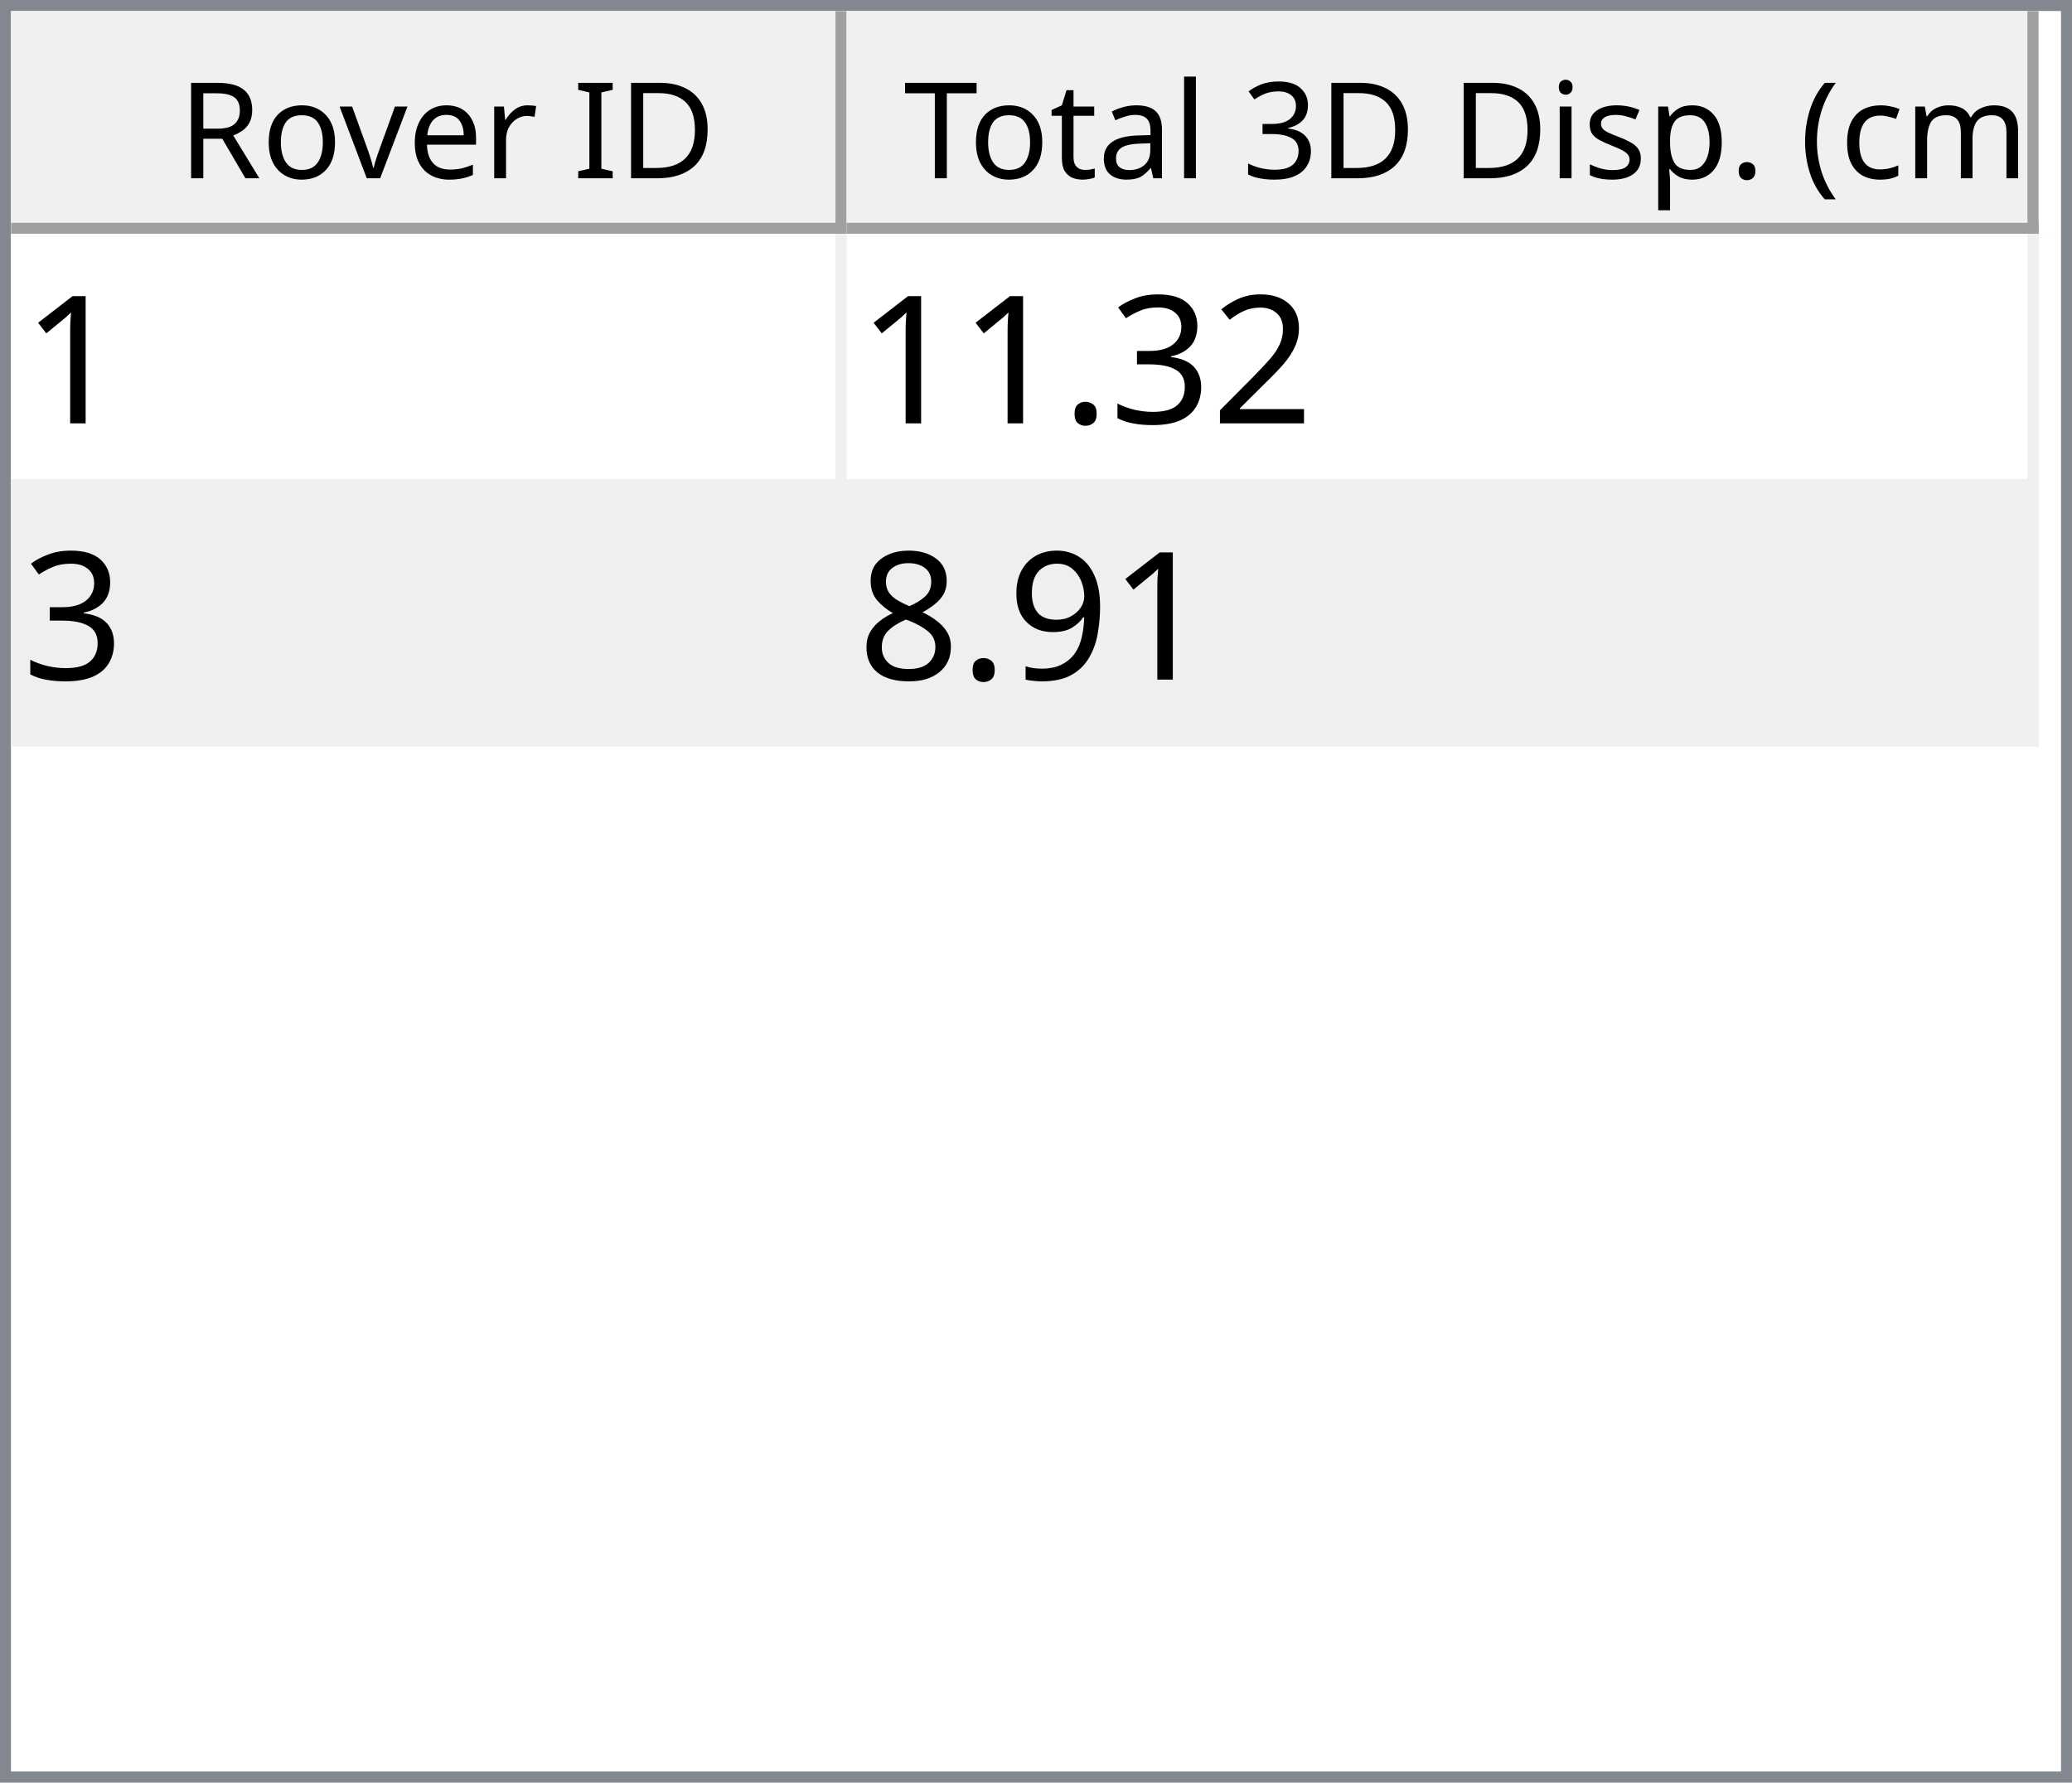
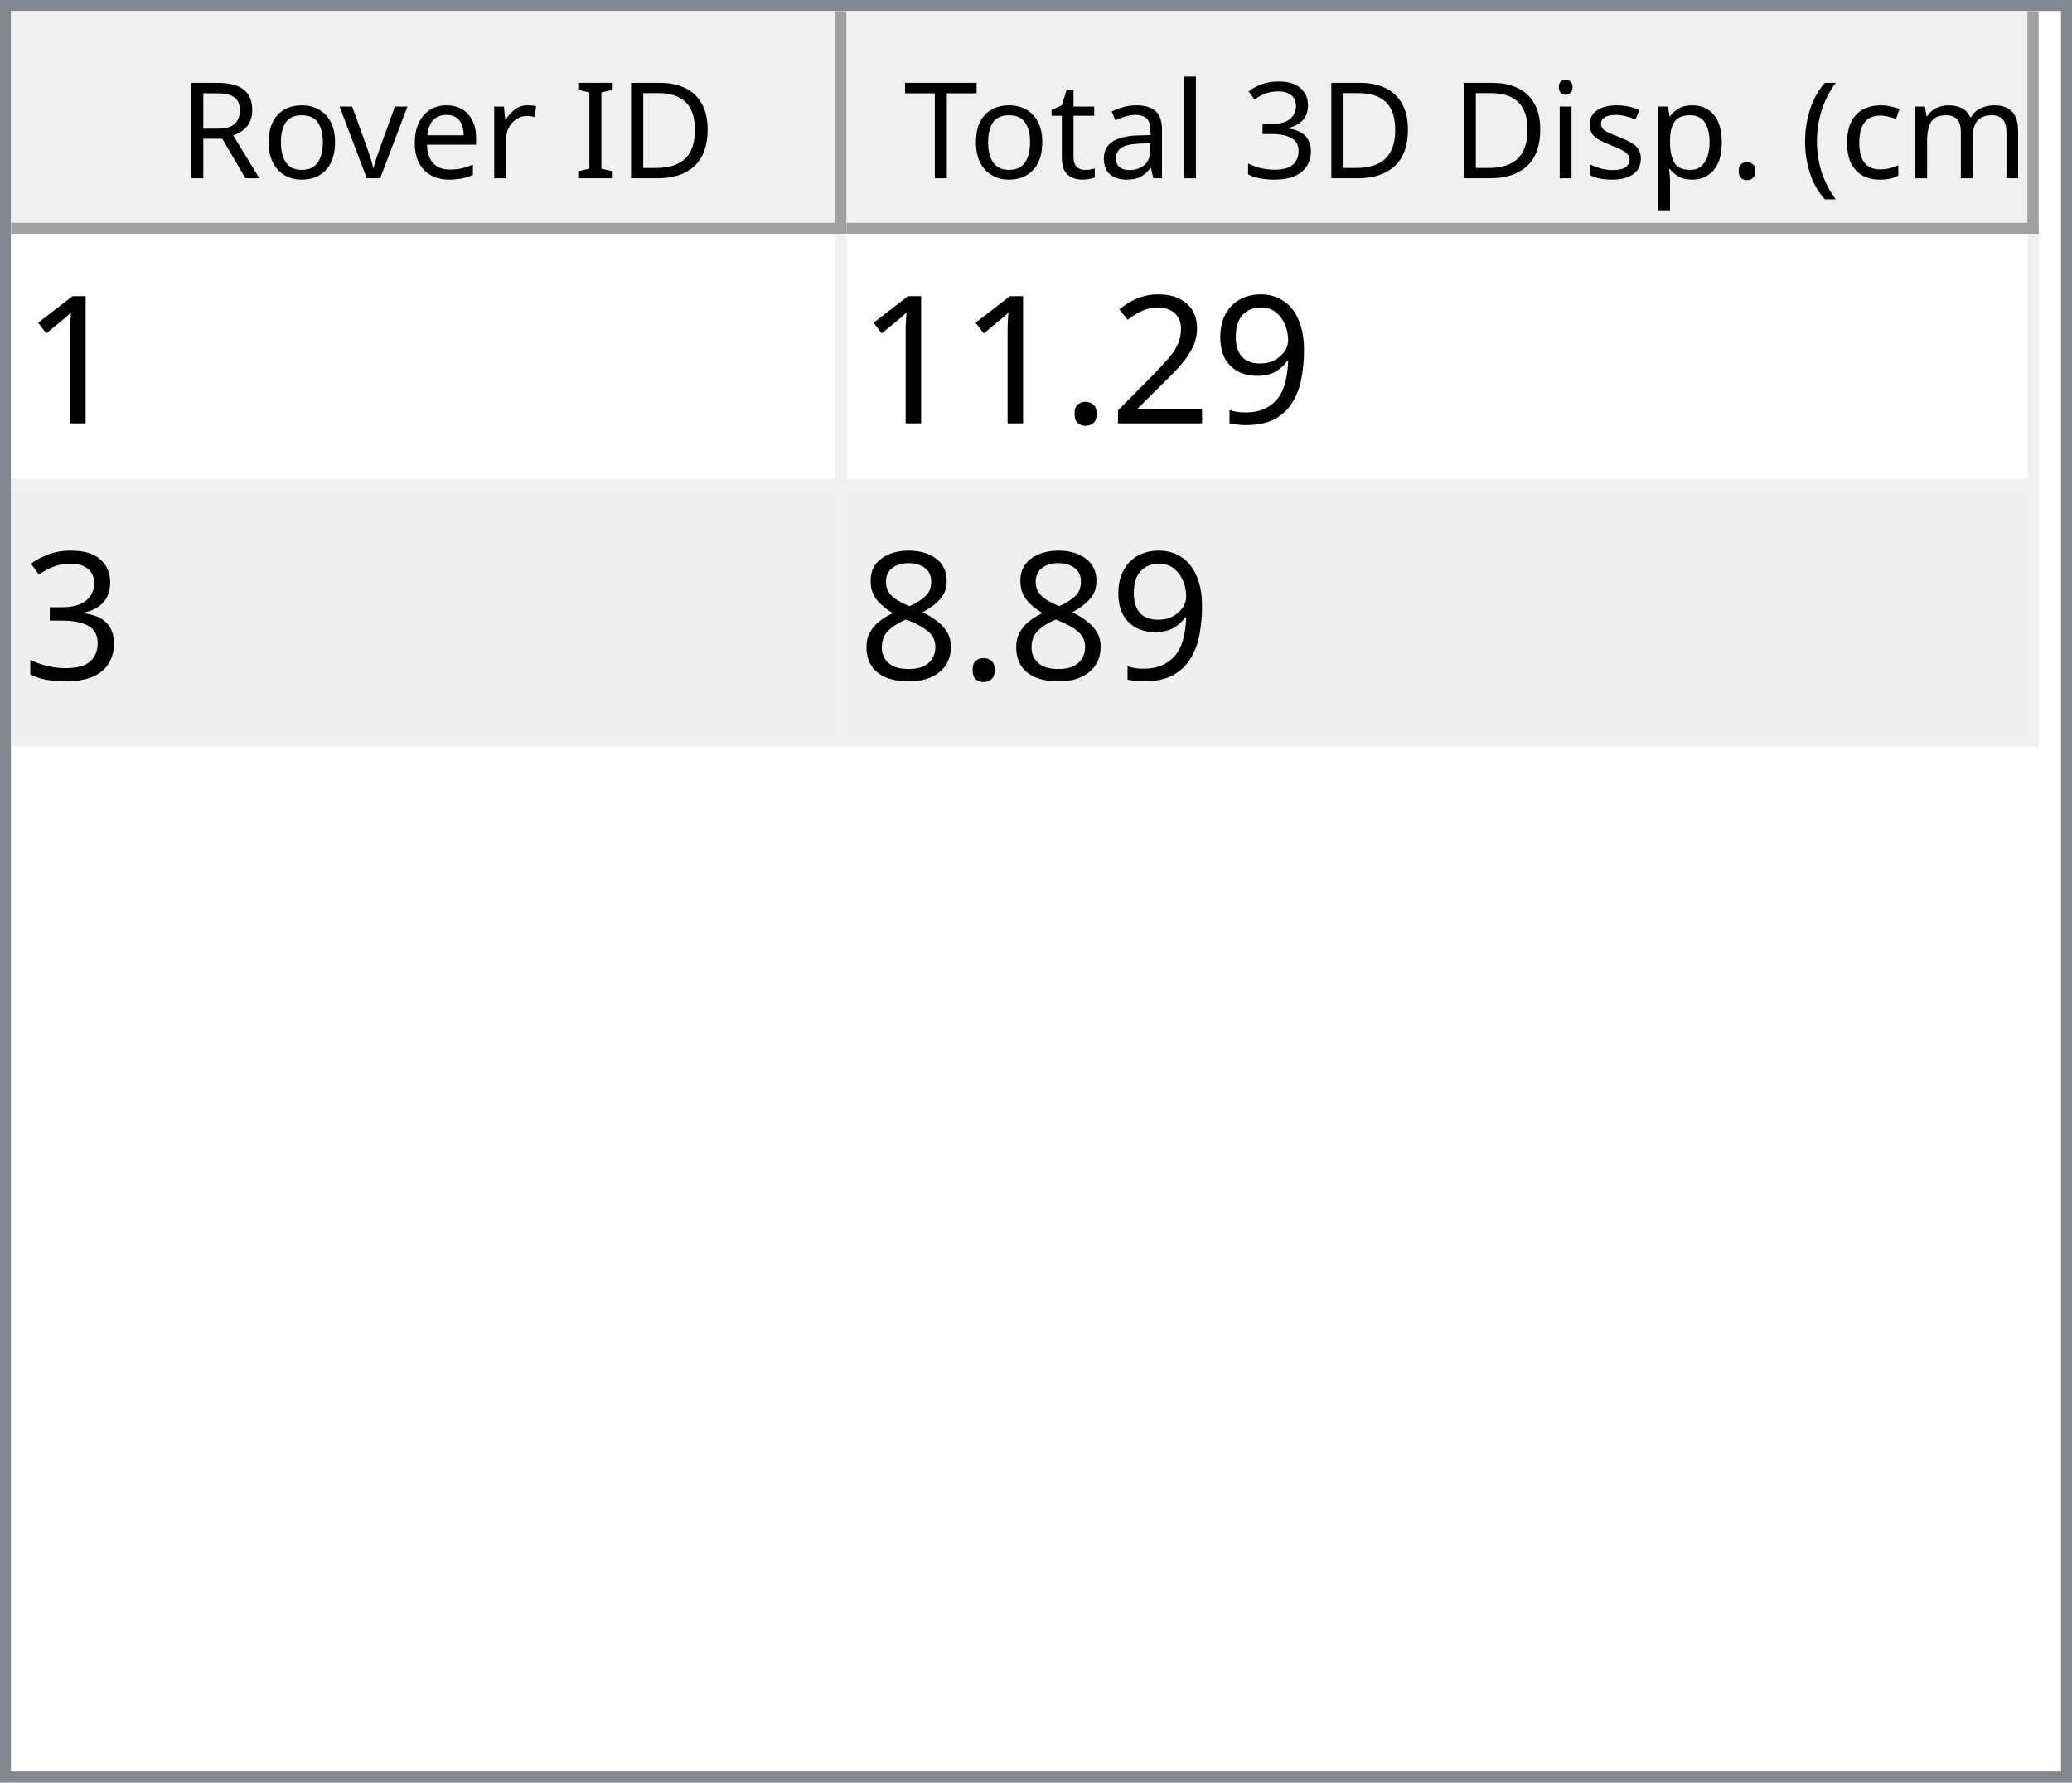
<svg xmlns="http://www.w3.org/2000/svg" style="fill-opacity:1; color-rendering:auto; color-interpolation:auto; text-rendering:auto; stroke:black; stroke-linecap:square; stroke-miterlimit:10; shape-rendering:auto; stroke-opacity:1; fill:black; stroke-dasharray:none; font-weight:normal; stroke-width:1; font-family:'Dialog'; font-style:normal; stroke-linejoin:miter; font-size:12px; stroke-dashoffset:0; image-rendering:auto;" width="186" height="160">
  <defs id="genericDefs" />
  <g>
    <defs id="defs1">
      <clipPath clipPathUnits="userSpaceOnUse" id="clipPath1">
        <path d="M0 0 L186 0 L186 160 L0 160 L0 0 Z" />
      </clipPath>
      <clipPath clipPathUnits="userSpaceOnUse" id="clipPath2">
        <path d="M0 0 L0 160 L186 160 L186 0 Z" />
      </clipPath>
      <clipPath clipPathUnits="userSpaceOnUse" id="clipPath3">
        <path d="M0 0 L0 20 L184 20 L184 0 Z" />
      </clipPath>
      <clipPath clipPathUnits="userSpaceOnUse" id="clipPath4">
        <path d="M0 0 L0 20 L75 20 L75 0 Z" />
      </clipPath>
      <clipPath clipPathUnits="userSpaceOnUse" id="clipPath5">
        <path d="M1 1 L1 19 L74 19 L74 1 Z" />
      </clipPath>
      <clipPath clipPathUnits="userSpaceOnUse" id="clipPath6">
        <path d="M0 0 L0 18 L73 18 L73 0 Z" />
      </clipPath>
      <clipPath clipPathUnits="userSpaceOnUse" id="clipPath7">
        <path d="M-0.5 -0.5 L-0.5 19.5 L74.5 19.5 L74.5 -0.5 Z" />
      </clipPath>
      <clipPath clipPathUnits="userSpaceOnUse" id="clipPath8">
        <path d="M0 0 L0 20 L107 20 L107 0 Z" />
      </clipPath>
      <clipPath clipPathUnits="userSpaceOnUse" id="clipPath9">
        <path d="M1 1 L1 19 L106 19 L106 1 Z" />
      </clipPath>
      <clipPath clipPathUnits="userSpaceOnUse" id="clipPath10">
        <path d="M0 0 L0 18 L105 18 L105 0 Z" />
      </clipPath>
      <clipPath clipPathUnits="userSpaceOnUse" id="clipPath11">
        <path d="M-0.5 -0.5 L-0.5 19.5 L106.5 19.5 L106.5 -0.5 Z" />
      </clipPath>
      <clipPath clipPathUnits="userSpaceOnUse" id="clipPath12">
        <path d="M0 0 L0 138 L184 138 L184 0 Z" />
      </clipPath>
      <clipPath clipPathUnits="userSpaceOnUse" id="clipPath13">
        <path d="M0 0 L0 46 L182 46 L182 0 Z" />
      </clipPath>
      <clipPath clipPathUnits="userSpaceOnUse" id="clipPath14">
        <path d="M-0.5 -0.5 L-0.5 45.5 L181.5 45.5 L181.5 -0.5 Z" />
      </clipPath>
      <clipPath clipPathUnits="userSpaceOnUse" id="clipPath15">
        <path d="M0 0 L0 22 L74 22 L74 0 Z" />
      </clipPath>
      <clipPath clipPathUnits="userSpaceOnUse" id="clipPath16">
        <path d="M0 0 L0 22 L106 22 L106 0 Z" />
      </clipPath>
      <font horiz-adv-x="64.551" id="font1">
        <font-face ascent="107.91" descent="25.098" units-per-em="100" style="font-style:normal; font-family:Segoe UI; font-weight:normal;" />
        <missing-glyph horiz-adv-x="64.551" d="M8.109 0 L8.109 68.266 L56.453 68.266 L56.453 0 L8.109 0 ZM15.328 7.234 L49.219 7.234 L49.219 61.031 L15.328 61.031 L15.328 7.234 Z" />
        <glyph unicode="D" horiz-adv-x="70.117" d="M9.188 0 L9.188 70.016 L28.516 70.016 Q65.531 70.016 65.531 35.891 Q65.531 19.672 55.25 9.836 Q44.969 0 27.734 0 L9.188 0 ZM17.391 62.594 L17.391 7.422 L27.828 7.422 Q41.609 7.422 49.273 14.797 Q56.938 22.172 56.938 35.688 Q56.938 62.594 28.328 62.594 L17.391 62.594 Z" />
        <glyph unicode="I" horiz-adv-x="26.611" d="M17.391 0 L9.188 0 L9.188 70.016 L17.391 70.016 L17.391 0 Z" />
        <glyph unicode=" " horiz-adv-x="27.393" d="" />
        <glyph unicode="r" horiz-adv-x="34.766" d="M34.188 41.891 Q32.078 43.5 28.125 43.5 Q23 43.5 19.555 38.672 Q16.109 33.844 16.109 25.484 L16.109 0 L8.109 0 L8.109 50 L16.109 50 L16.109 39.703 L16.312 39.703 Q18.016 44.969 21.531 47.922 Q25.047 50.875 29.391 50.875 Q32.516 50.875 34.188 50.203 L34.188 41.891 Z" />
        <glyph unicode="e" horiz-adv-x="52.295" d="M48.297 23 L12.984 23 Q13.188 14.656 17.484 10.109 Q21.781 5.562 29.297 5.562 Q37.75 5.562 44.828 11.141 L44.828 3.609 Q38.234 -1.172 27.391 -1.172 Q16.797 -1.172 10.742 5.641 Q4.688 12.453 4.688 24.812 Q4.688 36.469 11.305 43.82 Q17.922 51.172 27.734 51.172 Q37.547 51.172 42.922 44.828 Q48.297 38.484 48.297 27.203 L48.297 23 ZM40.094 29.781 Q40.047 36.719 36.75 40.578 Q33.453 44.438 27.594 44.438 Q21.922 44.438 17.969 40.383 Q14.016 36.328 13.094 29.781 L40.094 29.781 Z" />
        <glyph unicode="v" horiz-adv-x="47.9" d="M47.406 50 L27.484 0 L19.625 0 L0.688 50 L9.469 50 L22.172 13.672 Q23.578 9.672 23.922 6.688 L24.125 6.688 Q24.609 10.453 25.688 13.484 L38.969 50 L47.406 50 Z" />
        <glyph unicode="o" horiz-adv-x="58.594" d="M29 -1.172 Q17.922 -1.172 11.305 5.836 Q4.688 12.844 4.688 24.422 Q4.688 37.016 11.57 44.094 Q18.453 51.172 30.172 51.172 Q41.359 51.172 47.633 44.289 Q53.906 37.406 53.906 25.203 Q53.906 13.234 47.141 6.031 Q40.375 -1.172 29 -1.172 ZM29.594 44.438 Q21.875 44.438 17.383 39.188 Q12.891 33.938 12.891 24.703 Q12.891 15.828 17.43 10.695 Q21.969 5.562 29.594 5.562 Q37.359 5.562 41.531 10.594 Q45.703 15.625 45.703 24.906 Q45.703 34.281 41.531 39.359 Q37.359 44.438 29.594 44.438 Z" />
        <glyph unicode="R" horiz-adv-x="59.814" d="M59.375 0 L49.609 0 L37.891 19.625 Q36.281 22.359 34.766 24.289 Q33.25 26.219 31.664 27.438 Q30.078 28.656 28.25 29.219 Q26.422 29.781 24.125 29.781 L17.391 29.781 L17.391 0 L9.188 0 L9.188 70.016 L30.078 70.016 Q34.672 70.016 38.555 68.867 Q42.438 67.719 45.289 65.375 Q48.141 63.031 49.758 59.547 Q51.375 56.062 51.375 51.375 Q51.375 47.703 50.273 44.656 Q49.172 41.609 47.148 39.211 Q45.125 36.812 42.266 35.133 Q39.406 33.453 35.844 32.516 L35.844 32.328 Q37.594 31.547 38.891 30.547 Q40.188 29.547 41.359 28.18 Q42.531 26.812 43.68 25.078 Q44.828 23.344 46.234 21.047 L59.375 0 ZM17.391 62.594 L17.391 37.203 L28.516 37.203 Q31.594 37.203 34.203 38.133 Q36.812 39.062 38.719 40.797 Q40.625 42.531 41.703 45.047 Q42.781 47.562 42.781 50.688 Q42.781 56.297 39.141 59.445 Q35.5 62.594 28.609 62.594 L17.391 62.594 Z" />
        <glyph unicode=")" horiz-adv-x="30.176" d="M8.297 -15.922 L1.172 -15.922 Q16.406 2.344 16.406 26.812 Q16.406 51.469 1.078 70.016 L8.297 70.016 Q23.531 52.156 23.531 26.703 Q23.531 1.375 8.297 -15.922 Z" />
        <glyph unicode="m" horiz-adv-x="86.133" d="M79.109 0 L71.094 0 L71.094 28.719 Q71.094 37.016 68.531 40.727 Q65.969 44.438 59.906 44.438 Q54.781 44.438 51.195 39.75 Q47.609 35.062 47.609 28.516 L47.609 0 L39.594 0 L39.594 29.688 Q39.594 44.438 28.219 44.438 Q22.953 44.438 19.531 40.016 Q16.109 35.594 16.109 28.516 L16.109 0 L8.109 0 L8.109 50 L16.109 50 L16.109 42.094 L16.312 42.094 Q21.625 51.172 31.844 51.172 Q36.969 51.172 40.773 48.312 Q44.578 45.453 46 40.828 Q51.562 51.172 62.594 51.172 Q79.109 51.172 79.109 30.812 L79.109 0 Z" />
        <glyph unicode="c" horiz-adv-x="46.191" d="M42.188 2.297 Q36.422 -1.172 28.516 -1.172 Q17.828 -1.172 11.258 5.789 Q4.688 12.75 4.688 23.828 Q4.688 36.188 11.766 43.68 Q18.844 51.172 30.672 51.172 Q37.25 51.172 42.281 48.734 L42.281 40.531 Q36.719 44.438 30.375 44.438 Q22.703 44.438 17.797 38.945 Q12.891 33.453 12.891 24.516 Q12.891 15.719 17.508 10.641 Q22.125 5.562 29.891 5.562 Q36.422 5.562 42.188 9.906 L42.188 2.297 Z" />
        <glyph unicode="(" horiz-adv-x="30.176" d="M29.109 -15.922 L21.969 -15.922 Q6.844 1.375 6.844 26.703 Q6.844 52.156 21.969 70.016 L29.203 70.016 Q13.875 51.469 13.875 26.812 Q13.875 2.344 29.109 -15.922 Z" />
        <glyph unicode="." horiz-adv-x="21.68" d="M10.891 -1.078 Q8.641 -1.078 7.055 0.539 Q5.469 2.156 5.469 4.391 Q5.469 6.641 7.055 8.273 Q8.641 9.906 10.891 9.906 Q13.188 9.906 14.797 8.273 Q16.406 6.641 16.406 4.391 Q16.406 2.156 14.797 0.539 Q13.188 -1.078 10.891 -1.078 Z" />
        <glyph unicode="p" horiz-adv-x="58.789" d="M16.312 7.234 L16.109 7.234 L16.109 -23 L8.109 -23 L8.109 50 L16.109 50 L16.109 41.219 L16.312 41.219 Q22.219 51.172 33.594 51.172 Q43.266 51.172 48.688 44.461 Q54.109 37.75 54.109 26.469 Q54.109 13.922 48 6.375 Q41.891 -1.172 31.297 -1.172 Q21.578 -1.172 16.312 7.234 ZM16.109 27.391 L16.109 20.406 Q16.109 14.203 20.141 9.883 Q24.172 5.562 30.375 5.562 Q37.641 5.562 41.773 11.133 Q45.906 16.703 45.906 26.609 Q45.906 34.969 42.047 39.703 Q38.188 44.438 31.594 44.438 Q24.609 44.438 20.359 39.578 Q16.109 34.719 16.109 27.391 Z" />
        <glyph unicode="s" horiz-adv-x="42.432" d="M5.078 1.812 L5.078 10.406 Q11.625 5.562 19.484 5.562 Q30.031 5.562 30.031 12.594 Q30.031 14.594 29.125 15.992 Q28.219 17.391 26.68 18.461 Q25.141 19.531 23.07 20.383 Q21 21.234 18.609 22.172 Q15.281 23.484 12.766 24.828 Q10.25 26.172 8.57 27.859 Q6.891 29.547 6.031 31.695 Q5.172 33.844 5.172 36.719 Q5.172 40.234 6.789 42.945 Q8.406 45.656 11.086 47.484 Q13.766 49.312 17.211 50.242 Q20.656 51.172 24.312 51.172 Q30.812 51.172 35.938 48.922 L35.938 40.828 Q30.422 44.438 23.25 44.438 Q21 44.438 19.195 43.922 Q17.391 43.406 16.094 42.477 Q14.797 41.547 14.086 40.258 Q13.375 38.969 13.375 37.406 Q13.375 35.453 14.086 34.133 Q14.797 32.812 16.164 31.789 Q17.531 30.766 19.484 29.938 Q21.438 29.109 23.922 28.125 Q27.25 26.859 29.883 25.516 Q32.516 24.172 34.375 22.484 Q36.234 20.797 37.234 18.602 Q38.234 16.406 38.234 13.375 Q38.234 9.672 36.602 6.938 Q34.969 4.203 32.234 2.398 Q29.5 0.594 25.93 -0.289 Q22.359 -1.172 18.453 -1.172 Q10.75 -1.172 5.078 1.812 Z" />
        <glyph unicode="i" horiz-adv-x="24.219" d="M12.203 62.703 Q10.062 62.703 8.547 64.164 Q7.031 65.625 7.031 67.875 Q7.031 70.125 8.547 71.609 Q10.062 73.094 12.203 73.094 Q14.406 73.094 15.945 71.609 Q17.484 70.125 17.484 67.875 Q17.484 65.719 15.945 64.211 Q14.406 62.703 12.203 62.703 ZM16.109 0 L8.109 0 L8.109 50 L16.109 50 L16.109 0 Z" />
        <glyph unicode="3" horiz-adv-x="53.906" d="M46.531 19.828 Q46.531 15.094 44.75 11.211 Q42.969 7.328 39.719 4.57 Q36.469 1.812 31.93 0.297 Q27.391 -1.219 21.922 -1.219 Q11.922 -1.219 6 2.594 L6 11.188 Q13.094 5.609 22.219 5.609 Q25.875 5.609 28.828 6.539 Q31.781 7.469 33.906 9.227 Q36.031 10.984 37.18 13.477 Q38.328 15.969 38.328 19.094 Q38.328 32.812 18.797 32.812 L12.984 32.812 L12.984 39.594 L18.5 39.594 Q35.797 39.594 35.797 52.484 Q35.797 64.406 22.609 64.406 Q15.188 64.406 8.688 59.422 L8.688 67.188 Q15.375 71.188 24.609 71.188 Q29 71.188 32.57 69.969 Q36.141 68.75 38.68 66.555 Q41.219 64.359 42.609 61.281 Q44 58.203 44 54.5 Q44 40.672 30.031 36.719 L30.031 36.531 Q33.594 36.141 36.625 34.797 Q39.656 33.453 41.852 31.305 Q44.047 29.156 45.289 26.25 Q46.531 23.344 46.531 19.828 Z" />
        <glyph unicode="l" horiz-adv-x="24.219" d="M16.109 0 L8.109 0 L8.109 74.031 L16.109 74.031 L16.109 0 Z" />
        <glyph unicode="a" horiz-adv-x="50.879" d="M43.891 0 L35.891 0 L35.891 7.812 L35.688 7.812 Q30.469 -1.172 20.312 -1.172 Q12.844 -1.172 8.617 2.781 Q4.391 6.734 4.391 13.281 Q4.391 27.297 20.906 29.594 L35.891 31.688 Q35.891 44.438 25.594 44.438 Q16.547 44.438 9.281 38.281 L9.281 46.484 Q16.656 51.172 26.266 51.172 Q43.891 51.172 43.891 32.516 L43.891 0 ZM35.891 25.297 L23.828 23.641 Q18.266 22.859 15.43 20.875 Q12.594 18.891 12.594 13.875 Q12.594 10.203 15.211 7.883 Q17.828 5.562 22.172 5.562 Q28.125 5.562 32.008 9.742 Q35.891 13.922 35.891 20.312 L35.891 25.297 Z" />
        <glyph unicode="t" horiz-adv-x="33.887" d="M31.297 0.484 Q28.469 -1.078 23.828 -1.078 Q10.688 -1.078 10.688 13.578 L10.688 43.172 L2.094 43.172 L2.094 50 L10.688 50 L10.688 62.203 L18.703 64.797 L18.703 50 L31.297 50 L31.297 43.172 L18.703 43.172 L18.703 14.984 Q18.703 9.969 20.414 7.82 Q22.125 5.672 26.078 5.672 Q29.109 5.672 31.297 7.328 L31.297 0.484 Z" />
        <glyph unicode="T" horiz-adv-x="52.393" d="M50.594 62.594 L30.375 62.594 L30.375 0 L22.172 0 L22.172 62.594 L2 62.594 L2 70.016 L50.594 70.016 L50.594 62.594 Z" />
      </font>
      <font horiz-adv-x="75.0" id="font2">
        <font-face ascent="100.537" descent="21.973" units-per-em="100" style="font-style:normal; font-family:sans-serif; font-weight:normal;" />
        <missing-glyph horiz-adv-x="75.0" d="M12.5 0 L12.5 62.5 L62.5 62.5 L62.5 0 L12.5 0 ZM14.062 1.562 L60.938 1.562 L60.938 60.938 L14.062 60.938 L14.062 1.562 Z" />
        <glyph unicode="1" horiz-adv-x="55.615" d="M37.25 0 L28.469 0 L28.469 56 Q25.297 52.984 20.141 49.953 Q14.984 46.922 10.891 45.406 L10.891 53.906 Q18.266 57.375 23.781 62.305 Q29.297 67.234 31.594 71.875 L37.25 71.875 L37.25 0 Z" />
+         <glyph unicode="9" horiz-adv-x="55.615" d="M5.469 16.547 L13.922 17.328 Q14.984 11.375 18.016 8.688 Q21.047 6 25.781 6 Q29.828 6 32.883 7.859 Q35.938 9.719 37.891 12.82 Q39.844 15.922 41.164 21.195 Q42.484 26.469 42.484 31.938 Q42.484 32.516 42.438 33.688 Q39.797 29.5 35.234 26.883 Q30.672 24.266 25.344 24.266 Q16.453 24.266 10.305 30.711 Q4.156 37.156 4.156 47.703 Q4.156 58.594 10.578 65.234 Q17 71.875 26.656 71.875 Q33.641 71.875 39.43 68.117 Q45.219 64.359 48.219 57.398 Q51.219 50.438 51.219 37.25 Q51.219 23.531 48.242 15.406 Q45.266 7.281 39.383 3.031 Q33.5 -1.219 25.594 -1.219 Q17.188 -1.219 11.867 3.445 Q6.547 8.109 5.469 16.547 ZM41.453 48.141 Q41.453 55.719 37.43 60.156 Q33.406 64.594 27.734 64.594 Q21.875 64.594 17.531 59.812 Q13.188 55.031 13.188 47.406 Q13.188 40.578 17.312 36.305 Q21.438 32.031 27.484 32.031 Q33.594 32.031 37.523 36.305 Q41.453 40.578 41.453 48.141 Z" />
        <glyph unicode="2" horiz-adv-x="55.615" d="M50.344 8.453 L50.344 0 L3.031 0 Q2.938 3.172 4.047 6.109 Q5.859 10.938 9.836 15.625 Q13.812 20.312 21.344 26.469 Q33.016 36.031 37.117 41.625 Q41.219 47.219 41.219 52.203 Q41.219 57.422 37.477 61.008 Q33.734 64.594 27.734 64.594 Q21.391 64.594 17.578 60.789 Q13.766 56.984 13.719 50.25 L4.688 51.172 Q5.609 61.281 11.664 66.578 Q17.719 71.875 27.938 71.875 Q38.234 71.875 44.242 66.164 Q50.25 60.453 50.25 52 Q50.25 47.703 48.492 43.555 Q46.734 39.406 42.656 34.812 Q38.578 30.219 29.109 22.219 Q21.188 15.578 18.945 13.211 Q16.703 10.844 15.234 8.453 L50.344 8.453 Z" />
+         <glyph unicode="." horiz-adv-x="27.783" d="M9.078 0 L9.078 10.016 L19.094 10.016 L19.094 0 L9.078 0 Z" />
        <glyph unicode="3" horiz-adv-x="55.615" d="M4.203 18.891 L12.984 20.062 Q14.5 12.594 18.141 9.297 Q21.781 6 27 6 Q33.203 6 37.477 10.297 Q41.75 14.594 41.75 20.953 Q41.75 27 37.797 30.93 Q33.844 34.859 27.734 34.859 Q25.25 34.859 21.531 33.891 L22.516 41.609 Q23.391 41.5 23.922 41.5 Q29.547 41.5 34.039 44.43 Q38.531 47.359 38.531 53.469 Q38.531 58.297 35.258 61.477 Q31.984 64.656 26.812 64.656 Q21.688 64.656 18.266 61.43 Q14.844 58.203 13.875 51.766 L5.078 53.328 Q6.688 62.156 12.398 67.016 Q18.109 71.875 26.609 71.875 Q32.469 71.875 37.398 69.359 Q42.328 66.844 44.945 62.5 Q47.562 58.156 47.562 53.266 Q47.562 48.641 45.07 44.828 Q42.578 41.016 37.703 38.766 Q44.047 37.312 47.562 32.695 Q51.078 28.078 51.078 21.141 Q51.078 11.766 44.242 5.25 Q37.406 -1.266 26.953 -1.266 Q17.531 -1.266 11.305 4.352 Q5.078 9.969 4.203 18.891 Z" />
-         <glyph unicode="." horiz-adv-x="27.783" d="M9.078 0 L9.078 10.016 L19.094 10.016 L19.094 0 L9.078 0 Z" />
-         <glyph unicode="9" horiz-adv-x="55.615" d="M5.469 16.547 L13.922 17.328 Q14.984 11.375 18.016 8.688 Q21.047 6 25.781 6 Q29.828 6 32.883 7.859 Q35.938 9.719 37.891 12.82 Q39.844 15.922 41.164 21.195 Q42.484 26.469 42.484 31.938 Q42.484 32.516 42.438 33.688 Q39.797 29.5 35.234 26.883 Q30.672 24.266 25.344 24.266 Q16.453 24.266 10.305 30.711 Q4.156 37.156 4.156 47.703 Q4.156 58.594 10.578 65.234 Q17 71.875 26.656 71.875 Q33.641 71.875 39.43 68.117 Q45.219 64.359 48.219 57.398 Q51.219 50.438 51.219 37.25 Q51.219 23.531 48.242 15.406 Q45.266 7.281 39.383 3.031 Q33.5 -1.219 25.594 -1.219 Q17.188 -1.219 11.867 3.445 Q6.547 8.109 5.469 16.547 ZM41.453 48.141 Q41.453 55.719 37.43 60.156 Q33.406 64.594 27.734 64.594 Q21.875 64.594 17.531 59.812 Q13.188 55.031 13.188 47.406 Q13.188 40.578 17.312 36.305 Q21.438 32.031 27.484 32.031 Q33.594 32.031 37.523 36.305 Q41.453 40.578 41.453 48.141 Z" />
        <glyph unicode="8" horiz-adv-x="55.615" d="M17.672 38.812 Q12.203 40.828 9.57 44.539 Q6.938 48.25 6.938 53.422 Q6.938 61.234 12.555 66.555 Q18.172 71.875 27.484 71.875 Q36.859 71.875 42.578 66.43 Q48.297 60.984 48.297 53.172 Q48.297 48.188 45.68 44.508 Q43.062 40.828 37.75 38.812 Q44.344 36.672 47.781 31.883 Q51.219 27.094 51.219 20.453 Q51.219 11.281 44.727 5.031 Q38.234 -1.219 27.641 -1.219 Q17.047 -1.219 10.547 5.055 Q4.047 11.328 4.047 20.703 Q4.047 27.688 7.594 32.398 Q11.141 37.109 17.672 38.812 ZM15.922 53.719 Q15.922 48.641 19.195 45.414 Q22.469 42.188 27.688 42.188 Q32.766 42.188 36.016 45.383 Q39.266 48.578 39.266 53.219 Q39.266 58.062 35.914 61.359 Q32.562 64.656 27.594 64.656 Q22.562 64.656 19.242 61.43 Q15.922 58.203 15.922 53.719 ZM13.094 20.656 Q13.094 16.891 14.875 13.375 Q16.656 9.859 20.172 7.93 Q23.688 6 27.734 6 Q34.031 6 38.133 10.055 Q42.234 14.109 42.234 20.359 Q42.234 26.703 38.016 30.859 Q33.797 35.016 27.438 35.016 Q21.234 35.016 17.164 30.914 Q13.094 26.812 13.094 20.656 Z" />
      </font>
    </defs>
    <g style="fill:white; stroke:white;">
      <rect x="0" y="0" width="186" style="clip-path:url(#clipPath1); stroke:none;" height="160" />
    </g>
    <g style="fill:white; text-rendering:optimizeSpeed; color-rendering:optimizeSpeed; image-rendering:optimizeSpeed; shape-rendering:crispEdges; stroke:white; color-interpolation:sRGB;">
      <rect x="0" width="186" height="160" y="0" style="stroke:none;" />
      <path style="stroke:none;" d="M0 160 L186 160 L186 0 L0 0 Z" />
    </g>
    <g style="fill:rgb(240,240,240); font-family:'Segoe UI'; stroke:rgb(240,240,240);">
      <rect x="0" y="0" width="186" style="clip-path:url(#clipPath2); stroke:none;" height="160" />
    </g>
    <g style="fill:rgb(130,135,144); font-family:'Segoe UI'; stroke:rgb(130,135,144);">
      <path d="M0 0 L186 0 L186 160 L0 160 L0 0 ZM1 1 L185 1 L185 159 L1 159 L1 1 Z" style="fill-rule:evenodd; clip-path:url(#clipPath2); stroke:none;" />
    </g>
    <g style="fill:white; font-family:'Segoe UI'; stroke:white;" transform="translate(1,1)">
      <rect x="0" y="0" width="184" style="clip-path:url(#clipPath3); stroke:none;" height="20" />
    </g>
    <g style="fill:rgb(240,240,240); font-family:'Segoe UI'; stroke:rgb(240,240,240);" transform="translate(1,1)">
      <rect x="0" y="0" width="75" style="clip-path:url(#clipPath4); stroke:none;" height="20" />
    </g>
    <g style="font-family:'Segoe UI';" transform="translate(2,2)">
      <text x="14" xml:space="preserve" y="14" style="clip-path:url(#clipPath6); stroke:none;">Rover ID</text>
    </g>
    <g style="fill:rgb(160,160,160); font-family:'Segoe UI'; stroke:rgb(160,160,160); stroke-linejoin:bevel;" transform="translate(1.5,1.5)">
      <line x1="74" x2="74" y1="0" style="fill:none; clip-path:url(#clipPath7);" y2="19" />
    </g>
    <g style="fill:rgb(160,160,160); font-family:'Segoe UI'; stroke:rgb(160,160,160); stroke-linejoin:bevel;" transform="matrix(1,0,0,1,1,1) translate(0.5,0.5)">
      <line x1="0" x2="74" y1="19" style="fill:none; clip-path:url(#clipPath7);" y2="19" />
    </g>
    <g style="fill:rgb(240,240,240); font-family:'Segoe UI'; stroke:rgb(240,240,240);" transform="translate(76,1)">
      <rect x="0" y="0" width="107" style="clip-path:url(#clipPath8); stroke:none;" height="20" />
    </g>
    <g style="font-family:'Segoe UI';" transform="translate(77,2)">
      <text x="1" xml:space="preserve" y="14" style="clip-path:url(#clipPath10); stroke:none;"> Total 3D Disp. (cm)</text>
    </g>
    <g style="fill:rgb(160,160,160); font-family:'Segoe UI'; stroke:rgb(160,160,160); stroke-linejoin:bevel;" transform="translate(76.5,1.5)">
      <line x1="106" x2="106" y1="0" style="fill:none; clip-path:url(#clipPath11);" y2="19" />
    </g>
    <g style="fill:rgb(160,160,160); font-family:'Segoe UI'; stroke:rgb(160,160,160); stroke-linejoin:bevel;" transform="matrix(1,0,0,1,76,1) translate(0.5,0.5)">
      <line x1="0" x2="106" y1="19" style="fill:none; clip-path:url(#clipPath11);" y2="19" />
    </g>
    <g style="fill:white; font-family:'Segoe UI'; stroke:white;" transform="translate(1,21)">
      <rect x="0" y="0" width="184" style="clip-path:url(#clipPath12); stroke:none;" height="138" />
    </g>
    <g style="fill:rgb(240,240,240); font-size:16px; font-family:sans-serif; stroke:rgb(240,240,240);" transform="translate(1,21)">
      <rect x="0" y="0" width="182" style="clip-path:url(#clipPath13); stroke:none;" height="46" />
      <line transform="translate(0.5,0.5)" x1="0" x2="181" y1="22" style="clip-path:url(#clipPath14); fill:none; stroke-linejoin:bevel;" y2="22" />
    </g>
    <g transform="matrix(1,0,0,1,1,21) translate(0.5,0.5)" style="fill:rgb(240,240,240); font-size:16px; font-family:sans-serif; stroke:rgb(240,240,240); stroke-linejoin:bevel;">
      <line x1="0" x2="181" y1="45" style="fill:none; clip-path:url(#clipPath14);" y2="45" />
    </g>
    <g transform="matrix(1,0,0,1,1,21) translate(0.5,0.5)" style="fill:rgb(240,240,240); font-size:16px; font-family:sans-serif; stroke:rgb(240,240,240); stroke-linejoin:bevel;">
      <line x1="74" x2="74" y1="0" style="fill:none; clip-path:url(#clipPath14);" y2="45" />
    </g>
    <g transform="matrix(1,0,0,1,1,21) translate(0.5,0.5)" style="fill:rgb(240,240,240); font-size:16px; font-family:sans-serif; stroke:rgb(240,240,240); stroke-linejoin:bevel;">
      <line x1="181" x2="181" y1="0" style="fill:none; clip-path:url(#clipPath14);" y2="45" />
    </g>
    <g style="fill:white; font-size:16px; font-family:sans-serif; stroke:white;" transform="matrix(1,0,0,1,1,21)">
      <rect x="0" y="0" width="74" style="clip-path:url(#clipPath15); stroke:none;" height="22" />
      <text x="1" y="17" style="fill:black; clip-path:url(#clipPath15); stroke:none;" xml:space="preserve">1</text>
    </g>
    <g style="fill:white; font-size:16px; font-family:sans-serif; stroke:white;" transform="matrix(1,0,0,1,1,21) translate(75,0)">
      <rect x="0" y="0" width="106" style="clip-path:url(#clipPath16); stroke:none;" height="22" />
-       <text x="1" y="17" style="fill:black; clip-path:url(#clipPath16); stroke:none;" xml:space="preserve">11.32</text>
+       <text x="1" y="17" style="fill:black; clip-path:url(#clipPath16); stroke:none;" xml:space="preserve">11.29</text>
    </g>
    <g style="fill:rgb(239,239,239); font-size:16px; font-family:sans-serif; stroke:rgb(239,239,239);" transform="matrix(1,0,0,1,1,21) translate(0,23)">
      <rect x="0" y="0" width="74" style="clip-path:url(#clipPath15); stroke:none;" height="22" />
      <text x="1" y="17" style="fill:black; clip-path:url(#clipPath15); stroke:none;" xml:space="preserve">3</text>
    </g>
    <g style="fill:rgb(239,239,239); font-size:16px; font-family:sans-serif; stroke:rgb(239,239,239);" transform="matrix(1,0,0,1,1,21) translate(75,23)">
      <rect x="0" y="0" width="106" style="clip-path:url(#clipPath16); stroke:none;" height="22" />
-       <text x="1" y="17" style="fill:black; clip-path:url(#clipPath16); stroke:none;" xml:space="preserve">8.91</text>
+       <text x="1" y="17" style="fill:black; clip-path:url(#clipPath16); stroke:none;" xml:space="preserve">8.89</text>
    </g>
  </g>
</svg>
